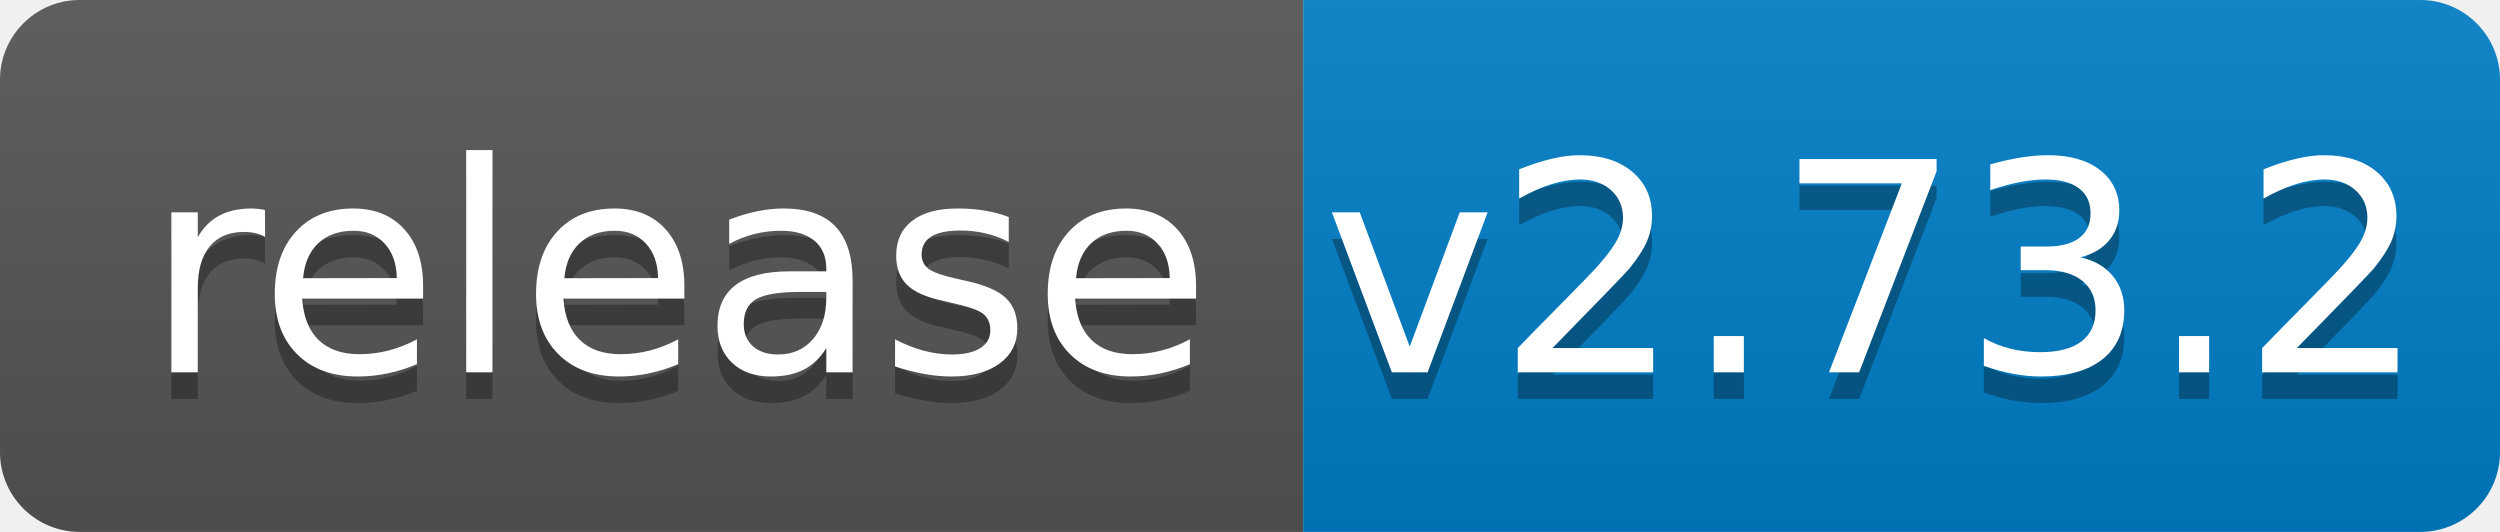
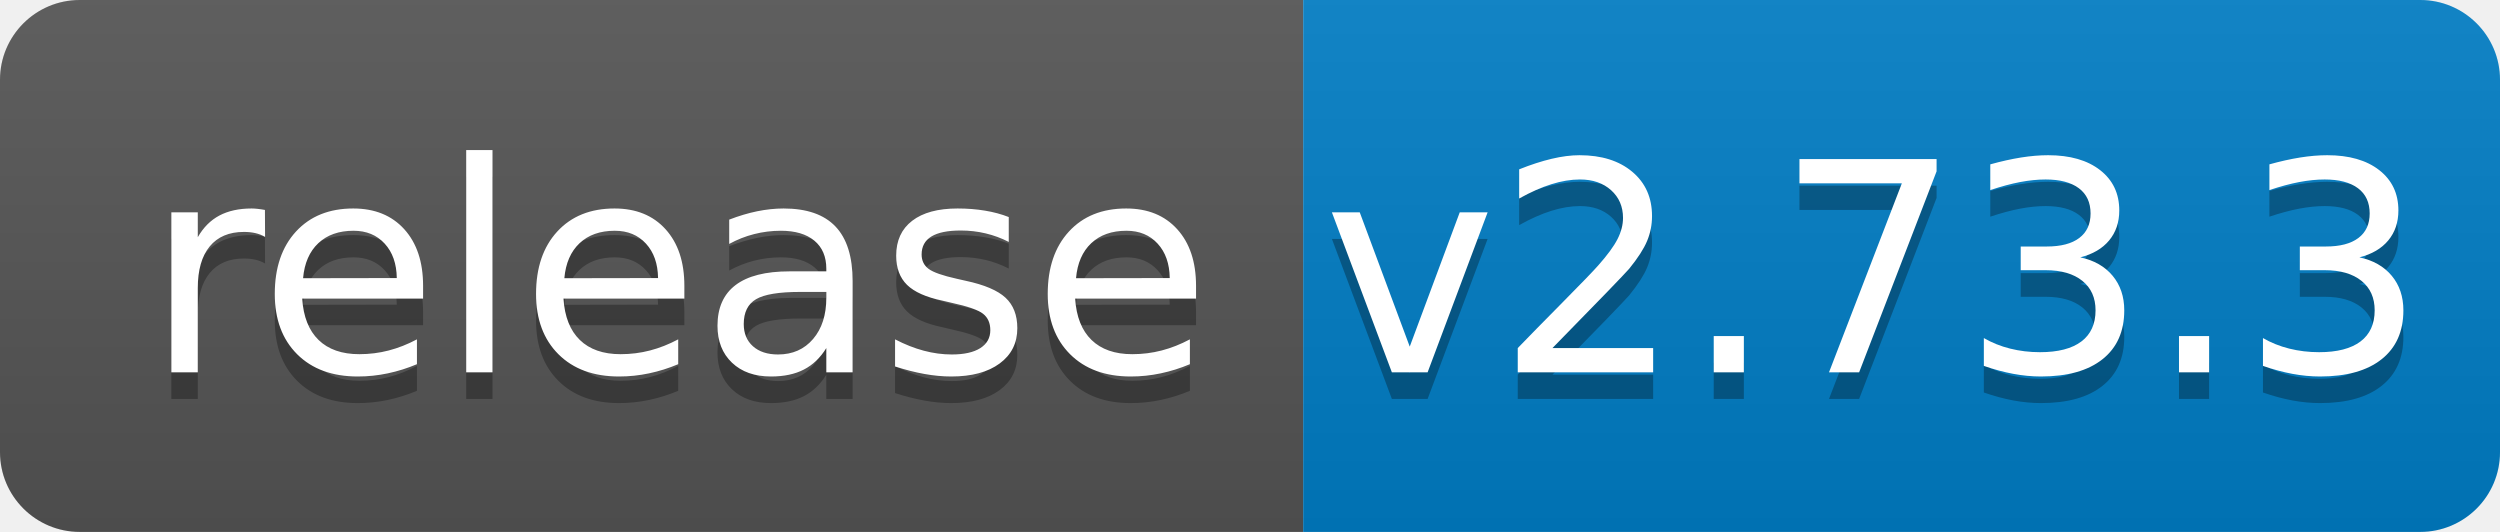
<svg xmlns="http://www.w3.org/2000/svg" width="94" height="20">
  <linearGradient id="b" x2="0" y2="100%">
    <stop offset="0" stop-color="#bbb" stop-opacity=".1" />
    <stop offset="1" stop-opacity=".1" />
  </linearGradient>
  <clipPath id="a">
    <rect width="94" height="20" rx="3" fill="#fff" />
  </clipPath>
  <g clip-path="url(#a)">
    <path fill="#555" d="M0 0h49v20H0z" />
    <path fill="#007ec6" d="M49 0h45v20H49z" />
    <path fill="url(#b)" d="M0 0h94v20H0z" />
  </g>
  <g fill="#fff" text-anchor="middle" font-family="DejaVu Sans,Verdana,Geneva,sans-serif" font-size="110">
    <text x="255" y="150" fill="#010101" fill-opacity=".3" transform="scale(.1)" textLength="390">release</text>
    <text x="255" y="140" transform="scale(.1)" textLength="390">release</text>
-     <text x="705" y="150" fill="#010101" fill-opacity=".3" transform="scale(.1)" textLength="350">v2.73.2</text>
-     <text x="705" y="140" transform="scale(.1)" textLength="350">v2.73.2</text>
+     <text x="705" y="150" fill="#010101" fill-opacity=".3" transform="scale(.1)" textLength="350">v2.73.3</text>
+     <text x="705" y="140" transform="scale(.1)" textLength="350">v2.73.3</text>
  </g>
</svg>
